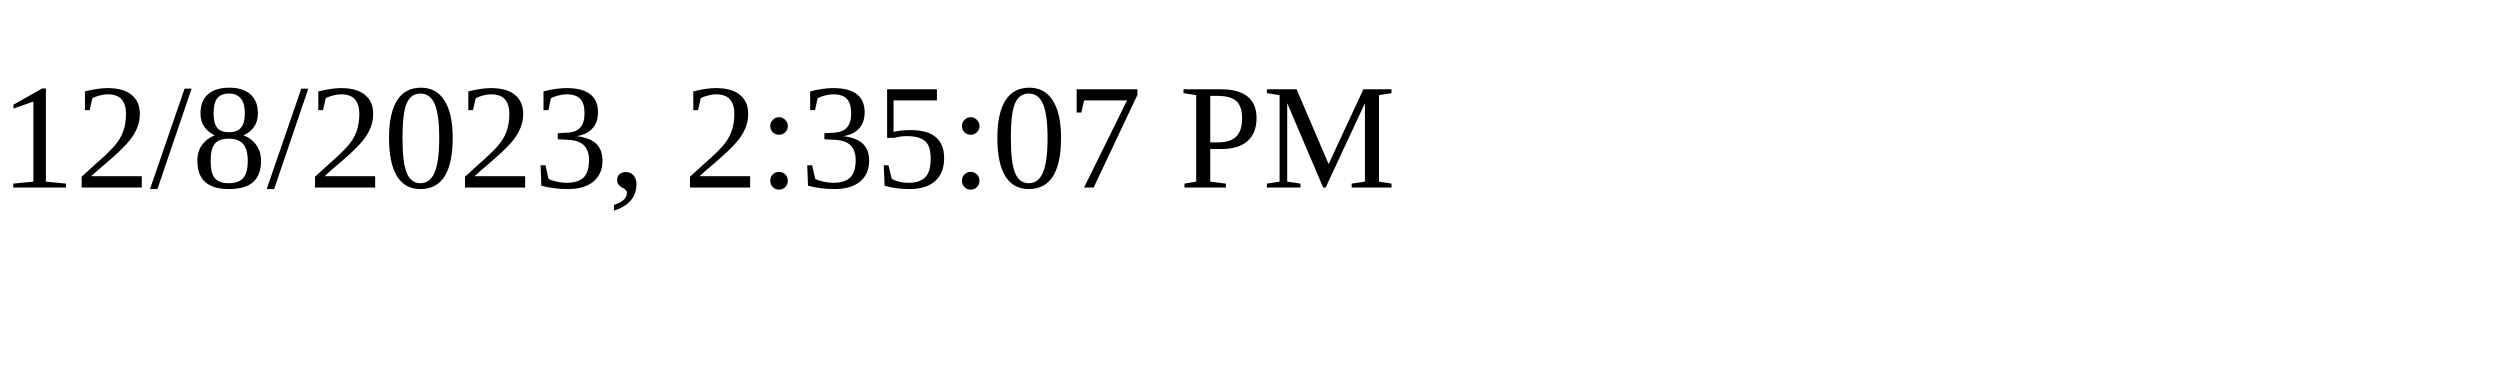
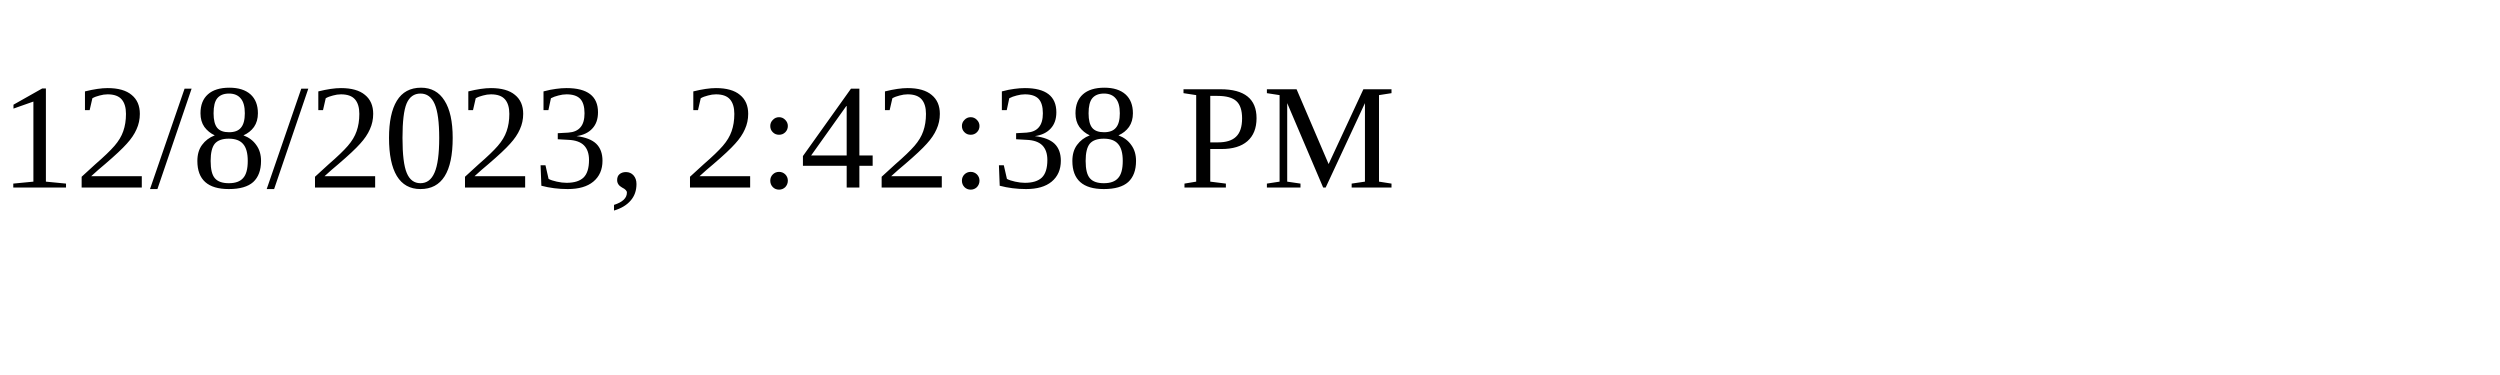
<svg xmlns="http://www.w3.org/2000/svg" height="30" width="200">
-   <text x="0" y="15">12/8/2023, 2:35:07 PM</text>
+   <text x="0" y="15">12/8/2023, 2:42:38 PM</text>
</svg>
